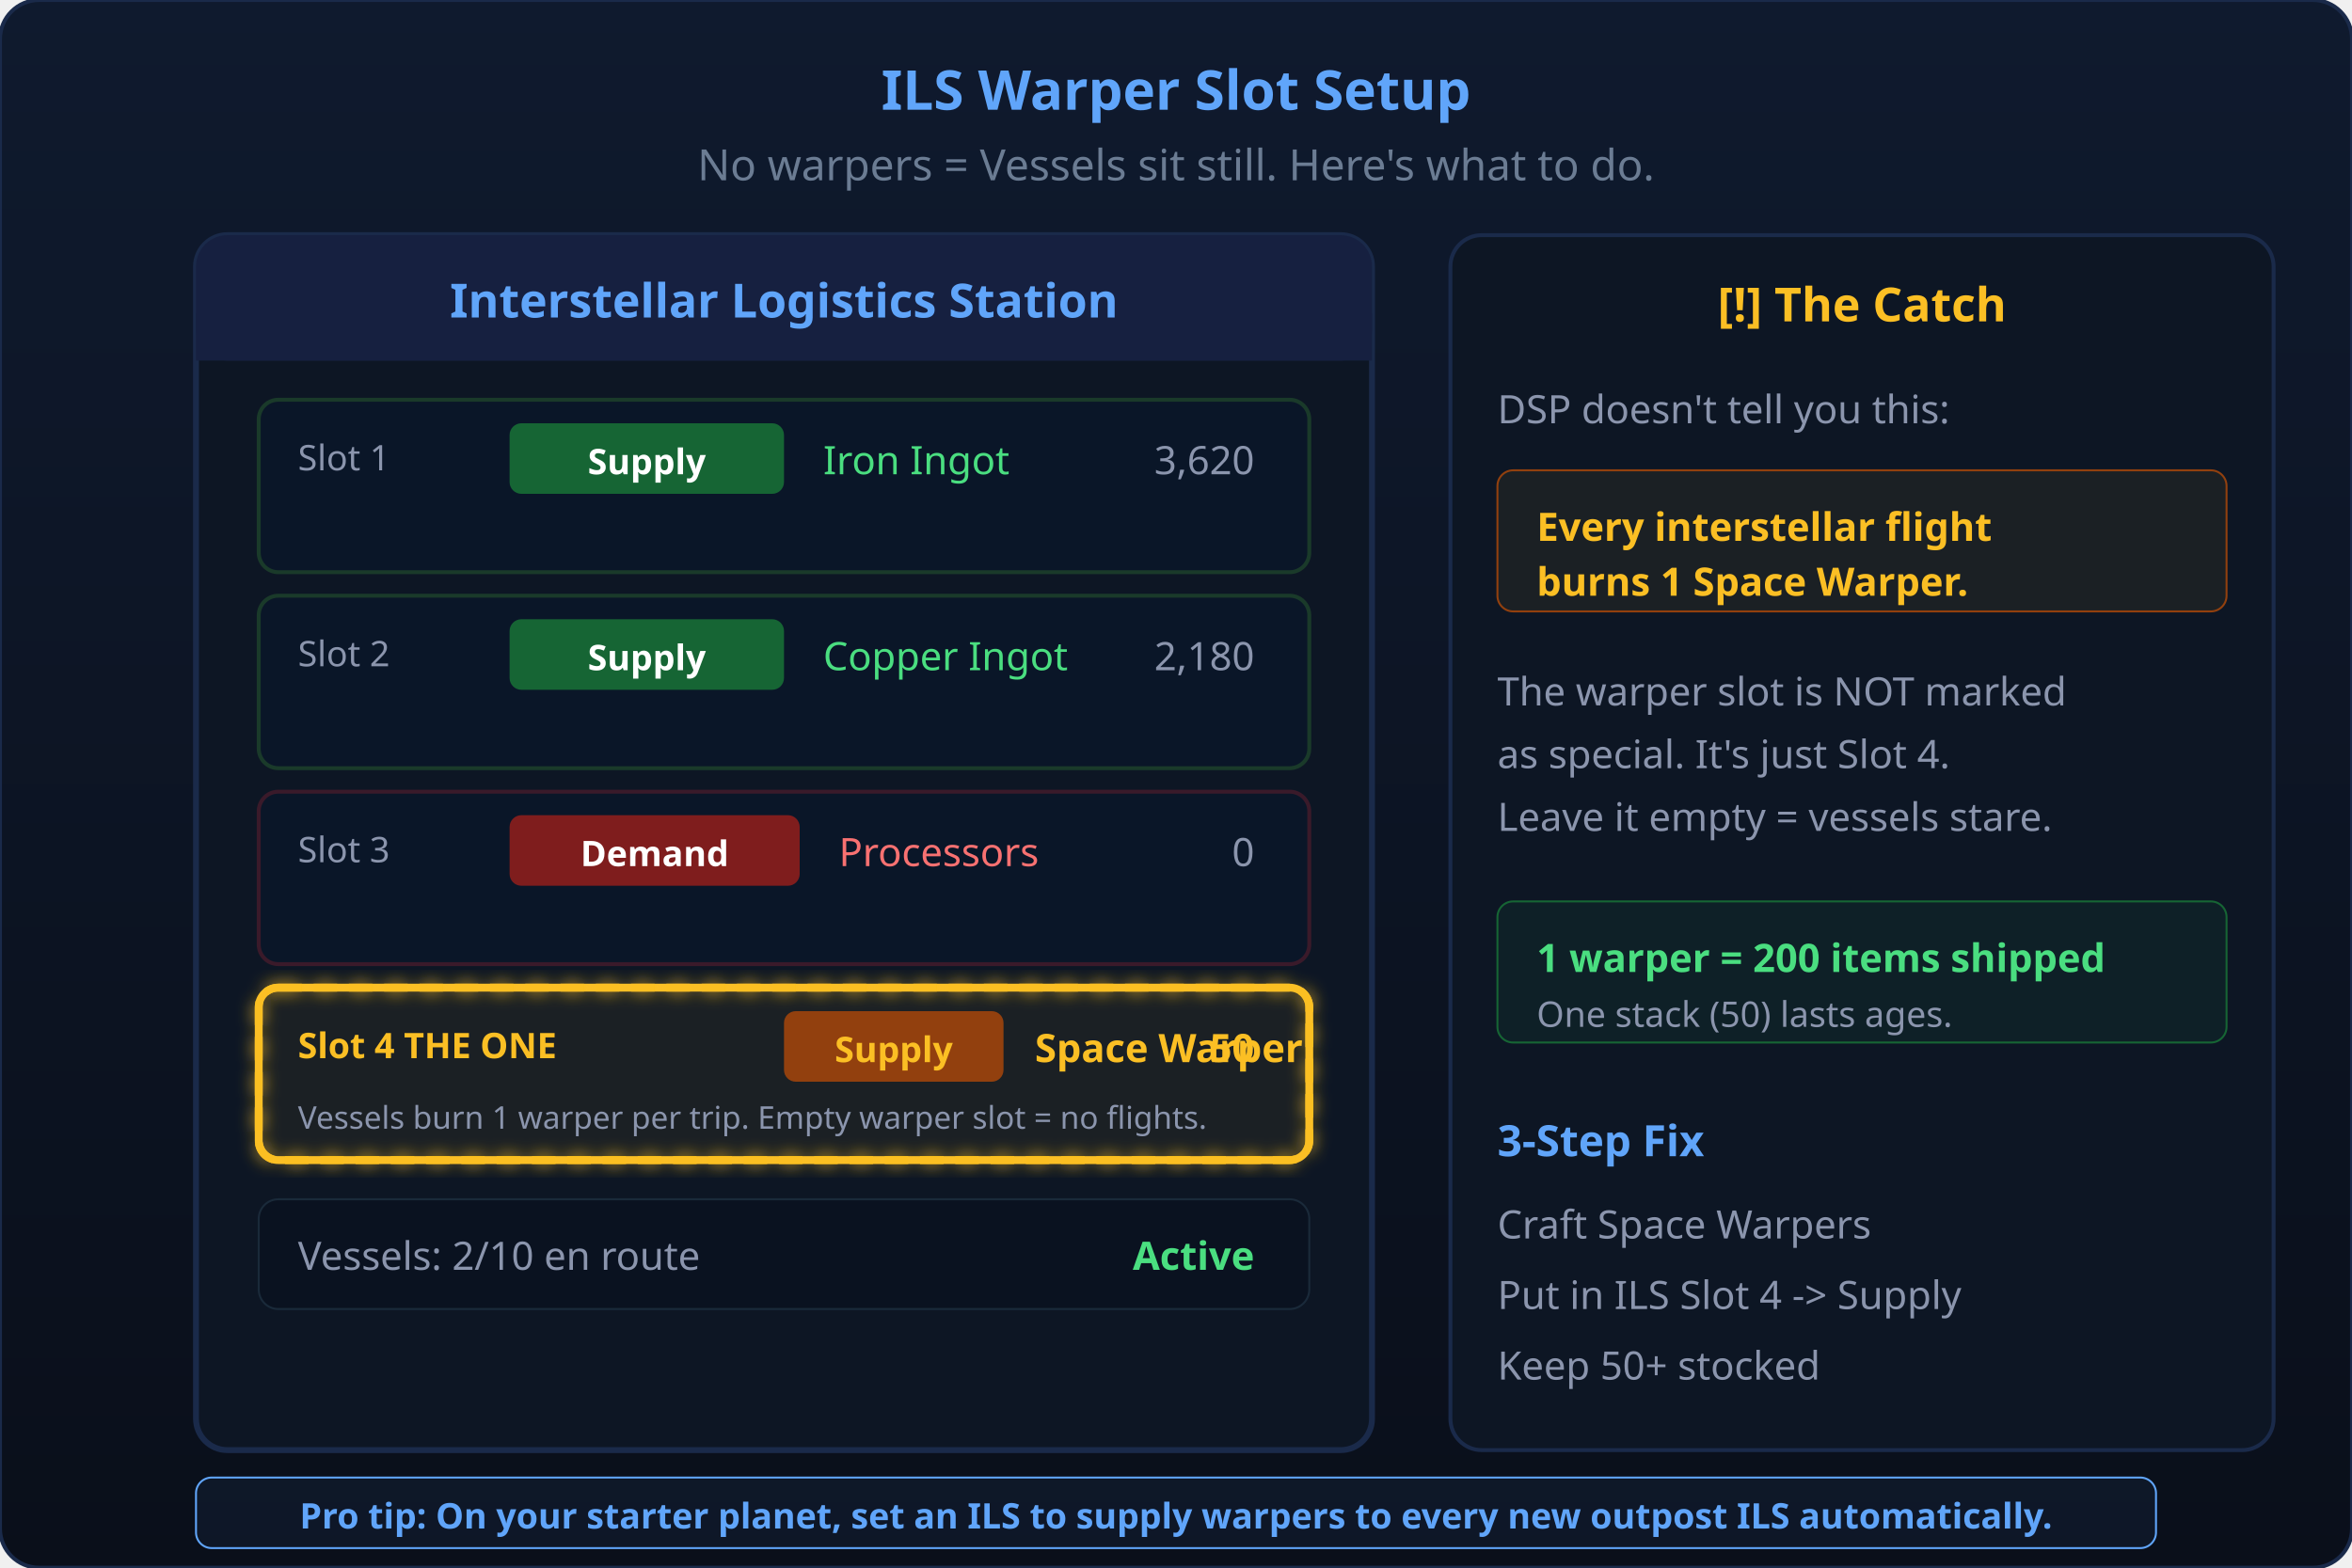
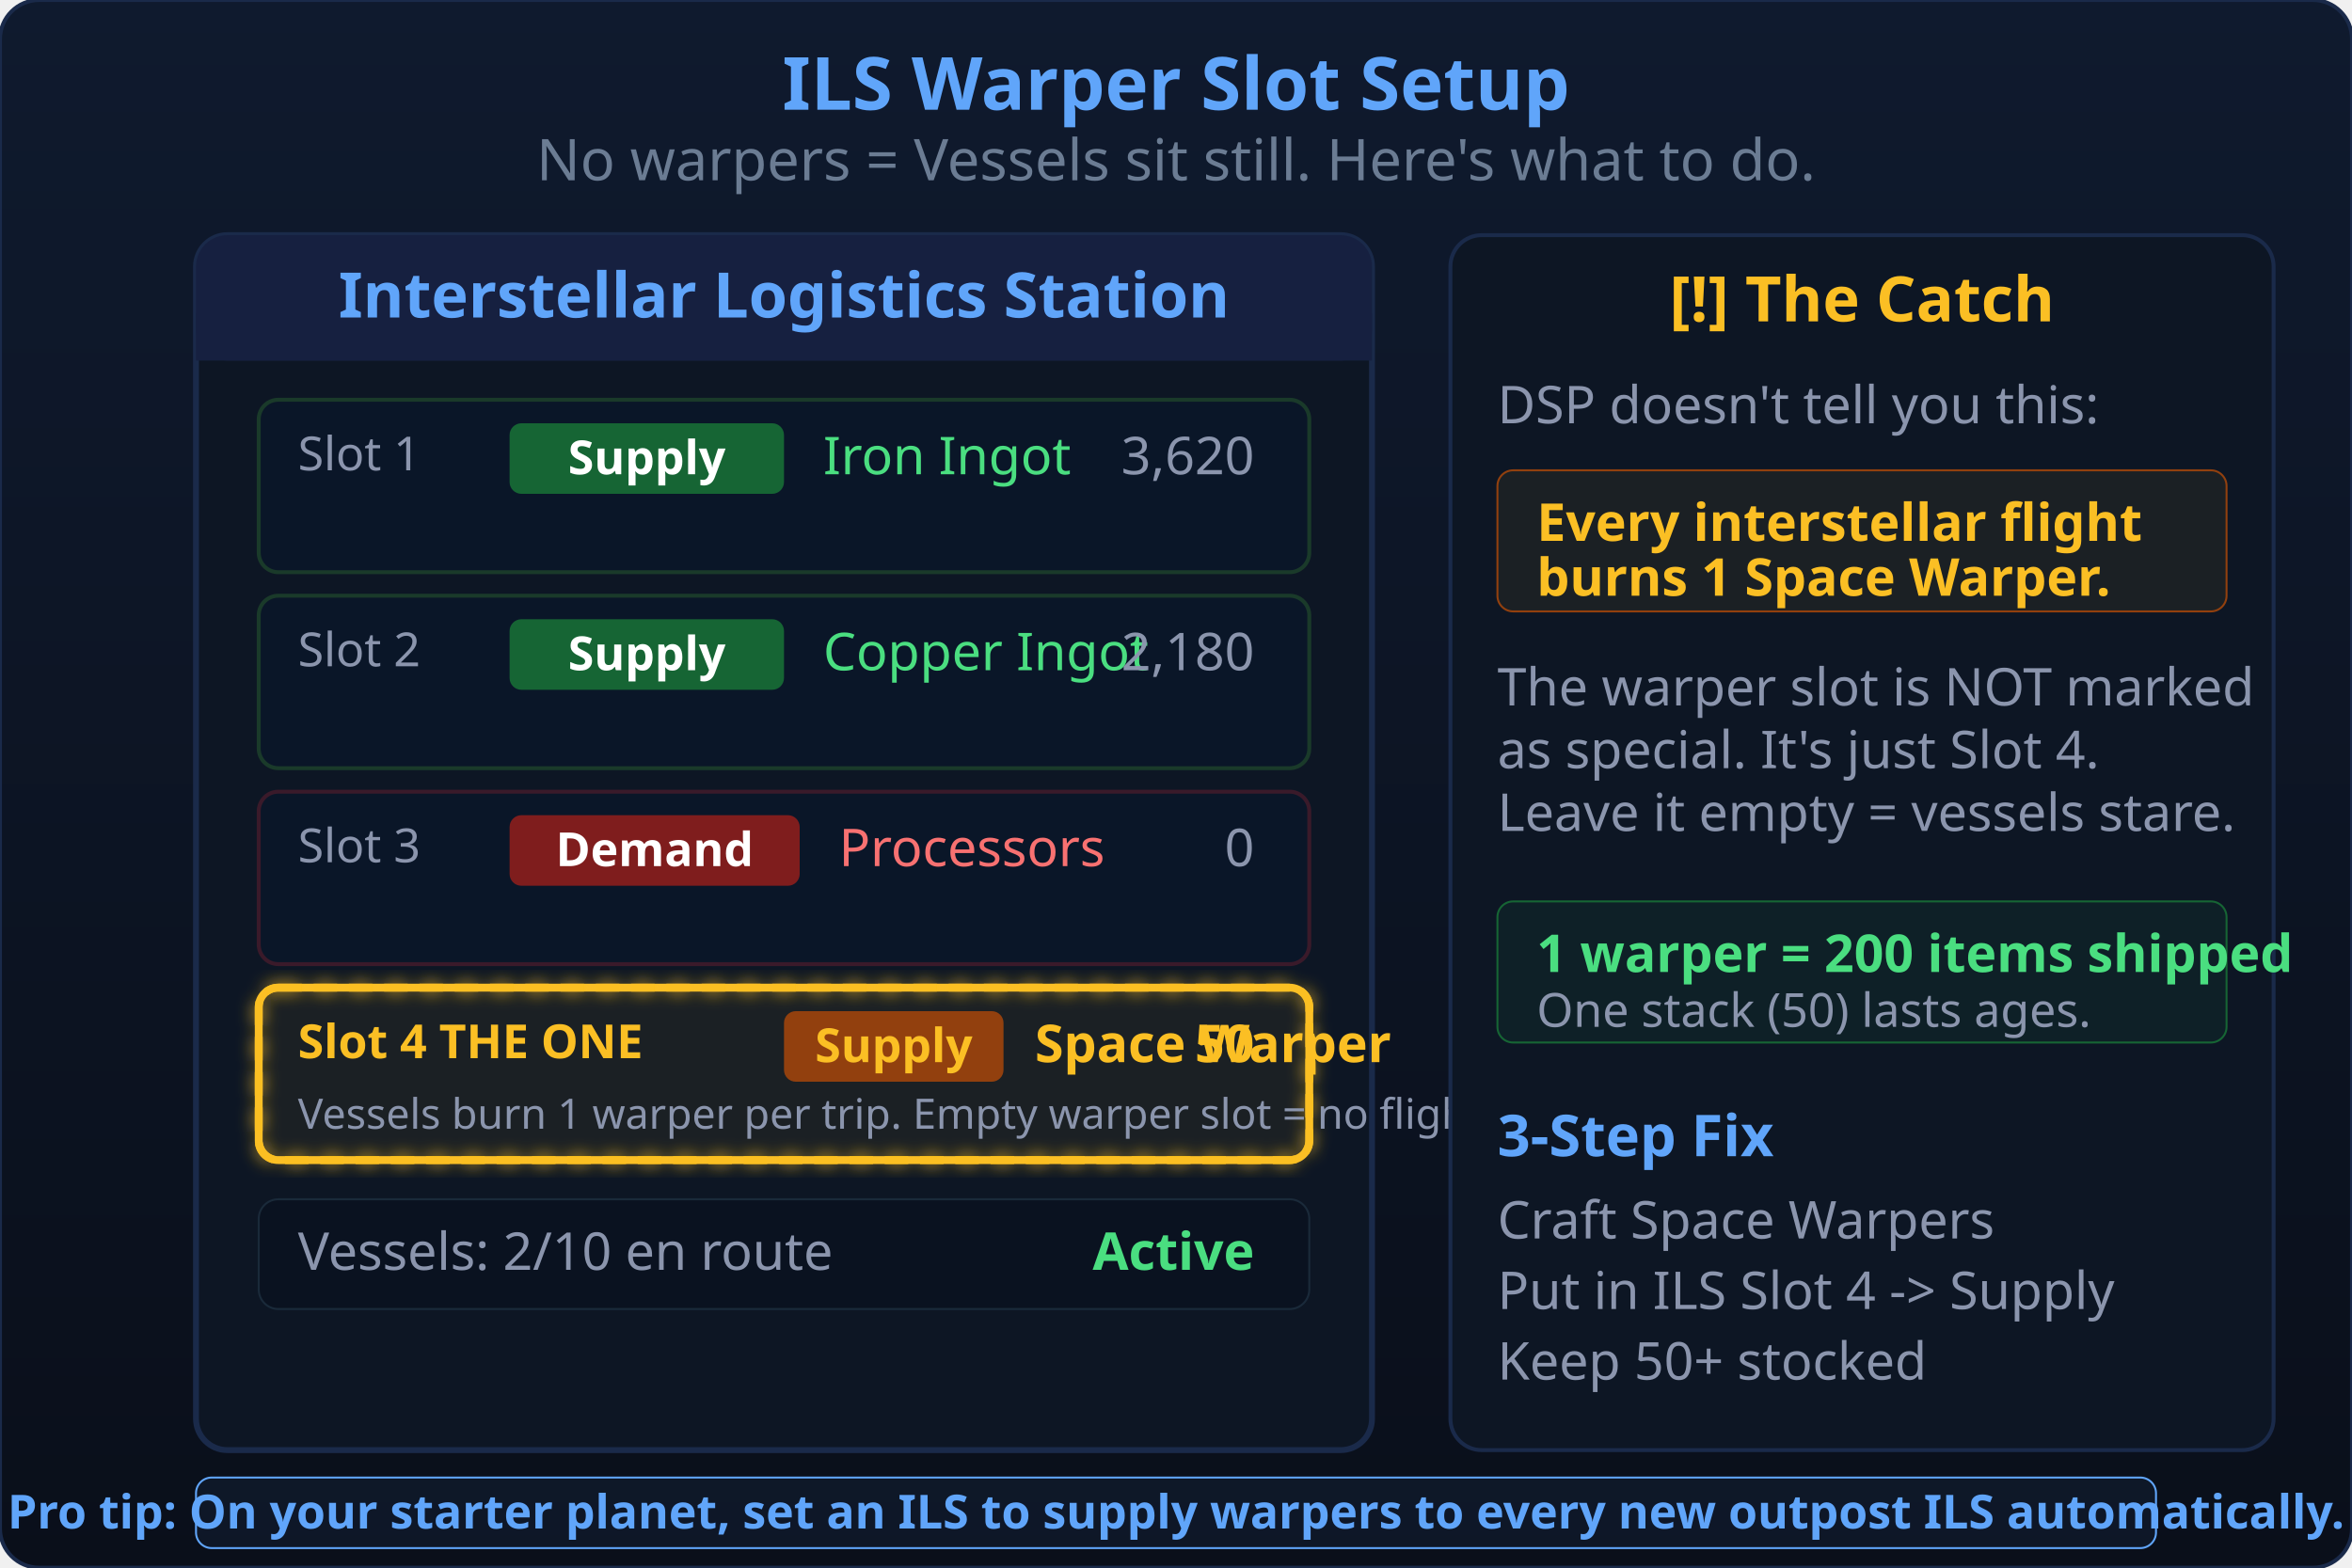
<svg xmlns="http://www.w3.org/2000/svg" viewBox="0 0 600 400" width="600" height="400">
  <defs>
    <linearGradient id="bgGrad2" x1="0" y1="0" x2="0" y2="1">
      <stop offset="0%" stop-color="#0f1a2e" />
      <stop offset="100%" stop-color="#0a0f1a" />
    </linearGradient>
    <filter id="glowBlue">
      <feGaussianBlur stdDeviation="2" result="blur" />
      <feMerge>
        <feMergeNode in="blur" />
        <feMergeNode in="SourceGraphic" />
      </feMerge>
    </filter>
    <filter id="glowRed">
      <feGaussianBlur stdDeviation="1.5" result="blur" />
      <feMerge>
        <feMergeNode in="blur" />
        <feMergeNode in="SourceGraphic" />
      </feMerge>
    </filter>
  </defs>
  <rect width="600" height="400" rx="10" fill="url(#bgGrad2)" stroke="#1a2a4a" stroke-width="1" />
-   <text x="300" y="28" text-anchor="middle" fill="#60a5fa" font-size="14" font-weight="700" font-family="sans-serif">ILS Warper Slot Setup</text>
-   <text x="300" y="46" text-anchor="middle" fill="#6b7c93" font-size="11" font-family="sans-serif">No warpers = Vessels sit still. Here's what to do.</text>
+   <text x="300" y="28" text-anchor="middle" fill="#60a5fa" font-size="18.7" font-weight="700" font-family="sans-serif">ILS Warper Slot Setup</text>
+   <text x="300" y="46" text-anchor="middle" fill="#6b7c93" font-size="14.7" font-family="sans-serif">No warpers = Vessels sit still. Here's what to do.</text>
  <rect x="50" y="60" width="300" height="310" rx="8" fill="#0d1624" stroke="#1a2a4a" stroke-width="1.5" />
  <rect x="50" y="60" width="300" height="32" rx="8" fill="#162040" />
  <rect x="50" y="80" width="300" height="12" fill="#162040" />
-   <text x="200" y="81" text-anchor="middle" fill="#60a5fa" font-size="12" font-weight="700" font-family="sans-serif">Interstellar Logistics Station</text>
+   <text x="200" y="81" text-anchor="middle" fill="#60a5fa" font-size="16" font-weight="700" font-family="sans-serif">Interstellar Logistics Station</text>
  <rect x="66" y="102" width="268" height="44" rx="5" fill="#0a1628" stroke="#1a3a2a" stroke-width="1" />
-   <text x="76" y="120" fill="#8b95ad" font-size="9" font-family="sans-serif">Slot 1</text>
+   <text x="76" y="120" fill="#8b95ad" font-size="12" font-family="sans-serif">Slot 1</text>
  <rect x="130" y="108" width="70" height="18" rx="3" fill="#166534" />
-   <text x="165" y="121" text-anchor="middle" fill="#fff" font-size="9" font-weight="600" font-family="sans-serif">Supply</text>
-   <text x="210" y="121" fill="#4ade80" font-size="10" font-family="sans-serif">Iron Ingot</text>
-   <text x="320" y="121" fill="#8b95ad" font-size="10" text-anchor="end" font-family="sans-serif">3,620</text>
+   <text x="165" y="121" text-anchor="middle" fill="#fff" font-size="12" font-weight="600" font-family="sans-serif">Supply</text>
+   <text x="210" y="121" fill="#4ade80" font-size="13.3" font-family="sans-serif">Iron Ingot</text>
+   <text x="320" y="121" fill="#8b95ad" font-size="13.3" text-anchor="end" font-family="sans-serif">3,620</text>
  <rect x="66" y="152" width="268" height="44" rx="5" fill="#0a1628" stroke="#1a3a2a" stroke-width="1" />
-   <text x="76" y="170" fill="#8b95ad" font-size="9" font-family="sans-serif">Slot 2</text>
+   <text x="76" y="170" fill="#8b95ad" font-size="12" font-family="sans-serif">Slot 2</text>
  <rect x="130" y="158" width="70" height="18" rx="3" fill="#166534" />
-   <text x="165" y="171" text-anchor="middle" fill="#fff" font-size="9" font-weight="600" font-family="sans-serif">Supply</text>
-   <text x="210" y="171" fill="#4ade80" font-size="10" font-family="sans-serif">Copper Ingot</text>
-   <text x="320" y="171" fill="#8b95ad" font-size="10" text-anchor="end" font-family="sans-serif">2,180</text>
+   <text x="165" y="171" text-anchor="middle" fill="#fff" font-size="12" font-weight="600" font-family="sans-serif">Supply</text>
+   <text x="210" y="171" fill="#4ade80" font-size="13.3" font-family="sans-serif">Copper Ingot</text>
+   <text x="320" y="171" fill="#8b95ad" font-size="13.3" text-anchor="end" font-family="sans-serif">2,180</text>
  <rect x="66" y="202" width="268" height="44" rx="5" fill="#0a1628" stroke="#3a1a2a" stroke-width="1" />
-   <text x="76" y="220" fill="#8b95ad" font-size="9" font-family="sans-serif">Slot 3</text>
+   <text x="76" y="220" fill="#8b95ad" font-size="12" font-family="sans-serif">Slot 3</text>
  <rect x="130" y="208" width="74" height="18" rx="3" fill="#7f1d1d" />
-   <text x="167" y="221" text-anchor="middle" fill="#fff" font-size="9" font-weight="600" font-family="sans-serif">Demand</text>
-   <text x="214" y="221" fill="#f87171" font-size="10" font-family="sans-serif">Processors</text>
-   <text x="320" y="221" fill="#8b95ad" font-size="10" text-anchor="end" font-family="sans-serif">0</text>
+   <text x="167" y="221" text-anchor="middle" fill="#fff" font-size="12" font-weight="600" font-family="sans-serif">Demand</text>
+   <text x="214" y="221" fill="#f87171" font-size="13.3" font-family="sans-serif">Processors</text>
+   <text x="320" y="221" fill="#8b95ad" font-size="13.3" text-anchor="end" font-family="sans-serif">0</text>
  <rect x="66" y="252" width="268" height="44" rx="5" fill="rgba(251,191,36,0.06)" stroke="#fbbf24" stroke-width="2" />
  <rect x="66" y="252" width="268" height="44" rx="5" fill="none" stroke="#fbbf24" stroke-width="2" stroke-dasharray="6,3" filter="url(#glowBlue)" />
-   <text x="76" y="270" fill="#fbbf24" font-size="9" font-weight="700" font-family="sans-serif">Slot 4   THE ONE</text>
+   <text x="76" y="270" fill="#fbbf24" font-size="12" font-weight="700" font-family="sans-serif">Slot 4   THE ONE</text>
  <rect x="200" y="258" width="56" height="18" rx="3" fill="#92400e" />
-   <text x="228" y="271" text-anchor="middle" fill="#fbbf24" font-size="9" font-weight="700" font-family="sans-serif">Supply</text>
-   <text x="264" y="271" fill="#fbbf24" font-size="10" font-weight="700" font-family="sans-serif">Space Warper</text>
-   <text x="320" y="271" fill="#fbbf24" font-size="10" text-anchor="end" font-weight="700" font-family="sans-serif">50</text>
-   <text x="76" y="288" fill="#8b95ad" font-size="8" font-family="sans-serif">Vessels burn 1 warper per trip. Empty warper slot = no flights.</text>
+   <text x="228" y="271" text-anchor="middle" fill="#fbbf24" font-size="12" font-weight="700" font-family="sans-serif">Supply</text>
+   <text x="264" y="271" fill="#fbbf24" font-size="13.3" font-weight="700" font-family="sans-serif">Space Warper</text>
+   <text x="320" y="271" fill="#fbbf24" font-size="13.3" text-anchor="end" font-weight="700" font-family="sans-serif">50</text>
+   <text x="76" y="288" fill="#8b95ad" font-size="10.7" font-family="sans-serif">Vessels burn 1 warper per trip. Empty warper slot = no flights.</text>
  <rect x="66" y="306" width="268" height="28" rx="5" fill="#0a1220" stroke="#1a2a3a" stroke-width="0.5" />
-   <text x="76" y="324" fill="#8b95ad" font-size="10" font-family="sans-serif">Vessels: 2/10 en route</text>
-   <text x="320" y="324" fill="#4ade80" font-size="10" text-anchor="end" font-weight="600" font-family="sans-serif"> Active</text>
+   <text x="76" y="324" fill="#8b95ad" font-size="13.3" font-family="sans-serif">Vessels: 2/10 en route</text>
+   <text x="320" y="324" fill="#4ade80" font-size="13.3" text-anchor="end" font-weight="600" font-family="sans-serif"> Active</text>
  <rect x="370" y="60" width="210" height="310" rx="8" fill="#0d1624" stroke="#1a2a4a" stroke-width="1" />
-   <text x="475" y="82" text-anchor="middle" fill="#fbbf24" font-size="12" font-weight="700" font-family="sans-serif">[!] The Catch</text>
-   <text x="382" y="108" fill="#8b95ad" font-size="10" font-family="sans-serif">DSP doesn't tell you this:</text>
+   <text x="475" y="82" text-anchor="middle" fill="#fbbf24" font-size="16" font-weight="700" font-family="sans-serif">[!] The Catch</text>
+   <text x="382" y="108" fill="#8b95ad" font-size="13.3" font-family="sans-serif">DSP doesn't tell you this:</text>
  <rect x="382" y="120" width="186" height="36" rx="4" fill="rgba(251,191,36,0.06)" stroke="#92400e" stroke-width="0.5" />
-   <text x="392" y="138" fill="#fbbf24" font-size="10" font-weight="600" font-family="sans-serif">Every interstellar flight</text>
-   <text x="392" y="152" fill="#fbbf24" font-size="10" font-weight="600" font-family="sans-serif">burns 1 Space Warper.</text>
-   <text x="382" y="180" fill="#8b95ad" font-size="10" font-family="sans-serif">The warper slot is NOT marked</text>
-   <text x="382" y="196" fill="#8b95ad" font-size="10" font-family="sans-serif">as special. It's just Slot 4.</text>
-   <text x="382" y="212" fill="#8b95ad" font-size="10" font-family="sans-serif">Leave it empty = vessels stare.</text>
+   <text x="392" y="138" fill="#fbbf24" font-size="13.3" font-weight="600" font-family="sans-serif">Every interstellar flight</text>
+   <text x="392" y="152" fill="#fbbf24" font-size="13.3" font-weight="600" font-family="sans-serif">burns 1 Space Warper.</text>
+   <text x="382" y="180" fill="#8b95ad" font-size="13.3" font-family="sans-serif">The warper slot is NOT marked</text>
+   <text x="382" y="196" fill="#8b95ad" font-size="13.3" font-family="sans-serif">as special. It's just Slot 4.</text>
+   <text x="382" y="212" fill="#8b95ad" font-size="13.3" font-family="sans-serif">Leave it empty = vessels stare.</text>
  <rect x="382" y="230" width="186" height="36" rx="4" fill="rgba(34,197,94,0.06)" stroke="#166534" stroke-width="0.5" />
-   <text x="392" y="248" fill="#4ade80" font-size="10" font-weight="600" font-family="sans-serif">1 warper = 200 items shipped</text>
-   <text x="392" y="262" fill="#8b95ad" font-size="9" font-family="sans-serif">One stack (50) lasts ages.</text>
-   <text x="382" y="295" fill="#60a5fa" font-size="11" font-weight="700" font-family="sans-serif">3-Step Fix</text>
-   <text x="382" y="316" fill="#8b95ad" font-size="10" font-family="sans-serif"> Craft Space Warpers</text>
-   <text x="382" y="334" fill="#8b95ad" font-size="10" font-family="sans-serif"> Put in ILS Slot 4 -&gt; Supply</text>
-   <text x="382" y="352" fill="#8b95ad" font-size="10" font-family="sans-serif"> Keep 50+ stocked</text>
+   <text x="392" y="248" fill="#4ade80" font-size="13.3" font-weight="600" font-family="sans-serif">1 warper = 200 items shipped</text>
+   <text x="392" y="262" fill="#8b95ad" font-size="12" font-family="sans-serif">One stack (50) lasts ages.</text>
+   <text x="382" y="295" fill="#60a5fa" font-size="14.7" font-weight="700" font-family="sans-serif">3-Step Fix</text>
+   <text x="382" y="316" fill="#8b95ad" font-size="13.3" font-family="sans-serif"> Craft Space Warpers</text>
+   <text x="382" y="334" fill="#8b95ad" font-size="13.3" font-family="sans-serif"> Put in ILS Slot 4 -&gt; Supply</text>
+   <text x="382" y="352" fill="#8b95ad" font-size="13.3" font-family="sans-serif"> Keep 50+ stocked</text>
  <rect x="50" y="377" width="500" height="18" rx="4" fill="rgba(96,165,250,0.06)" stroke="#60a5fa" stroke-width="0.5" />
-   <text x="300" y="390" text-anchor="middle" fill="#60a5fa" font-size="9" font-weight="600" font-family="sans-serif"> Pro tip: On your starter planet, set an ILS to supply warpers to every new outpost ILS automatically.</text>
+   <text x="300" y="390" text-anchor="middle" fill="#60a5fa" font-size="12" font-weight="600" font-family="sans-serif"> Pro tip: On your starter planet, set an ILS to supply warpers to every new outpost ILS automatically.</text>
</svg>
